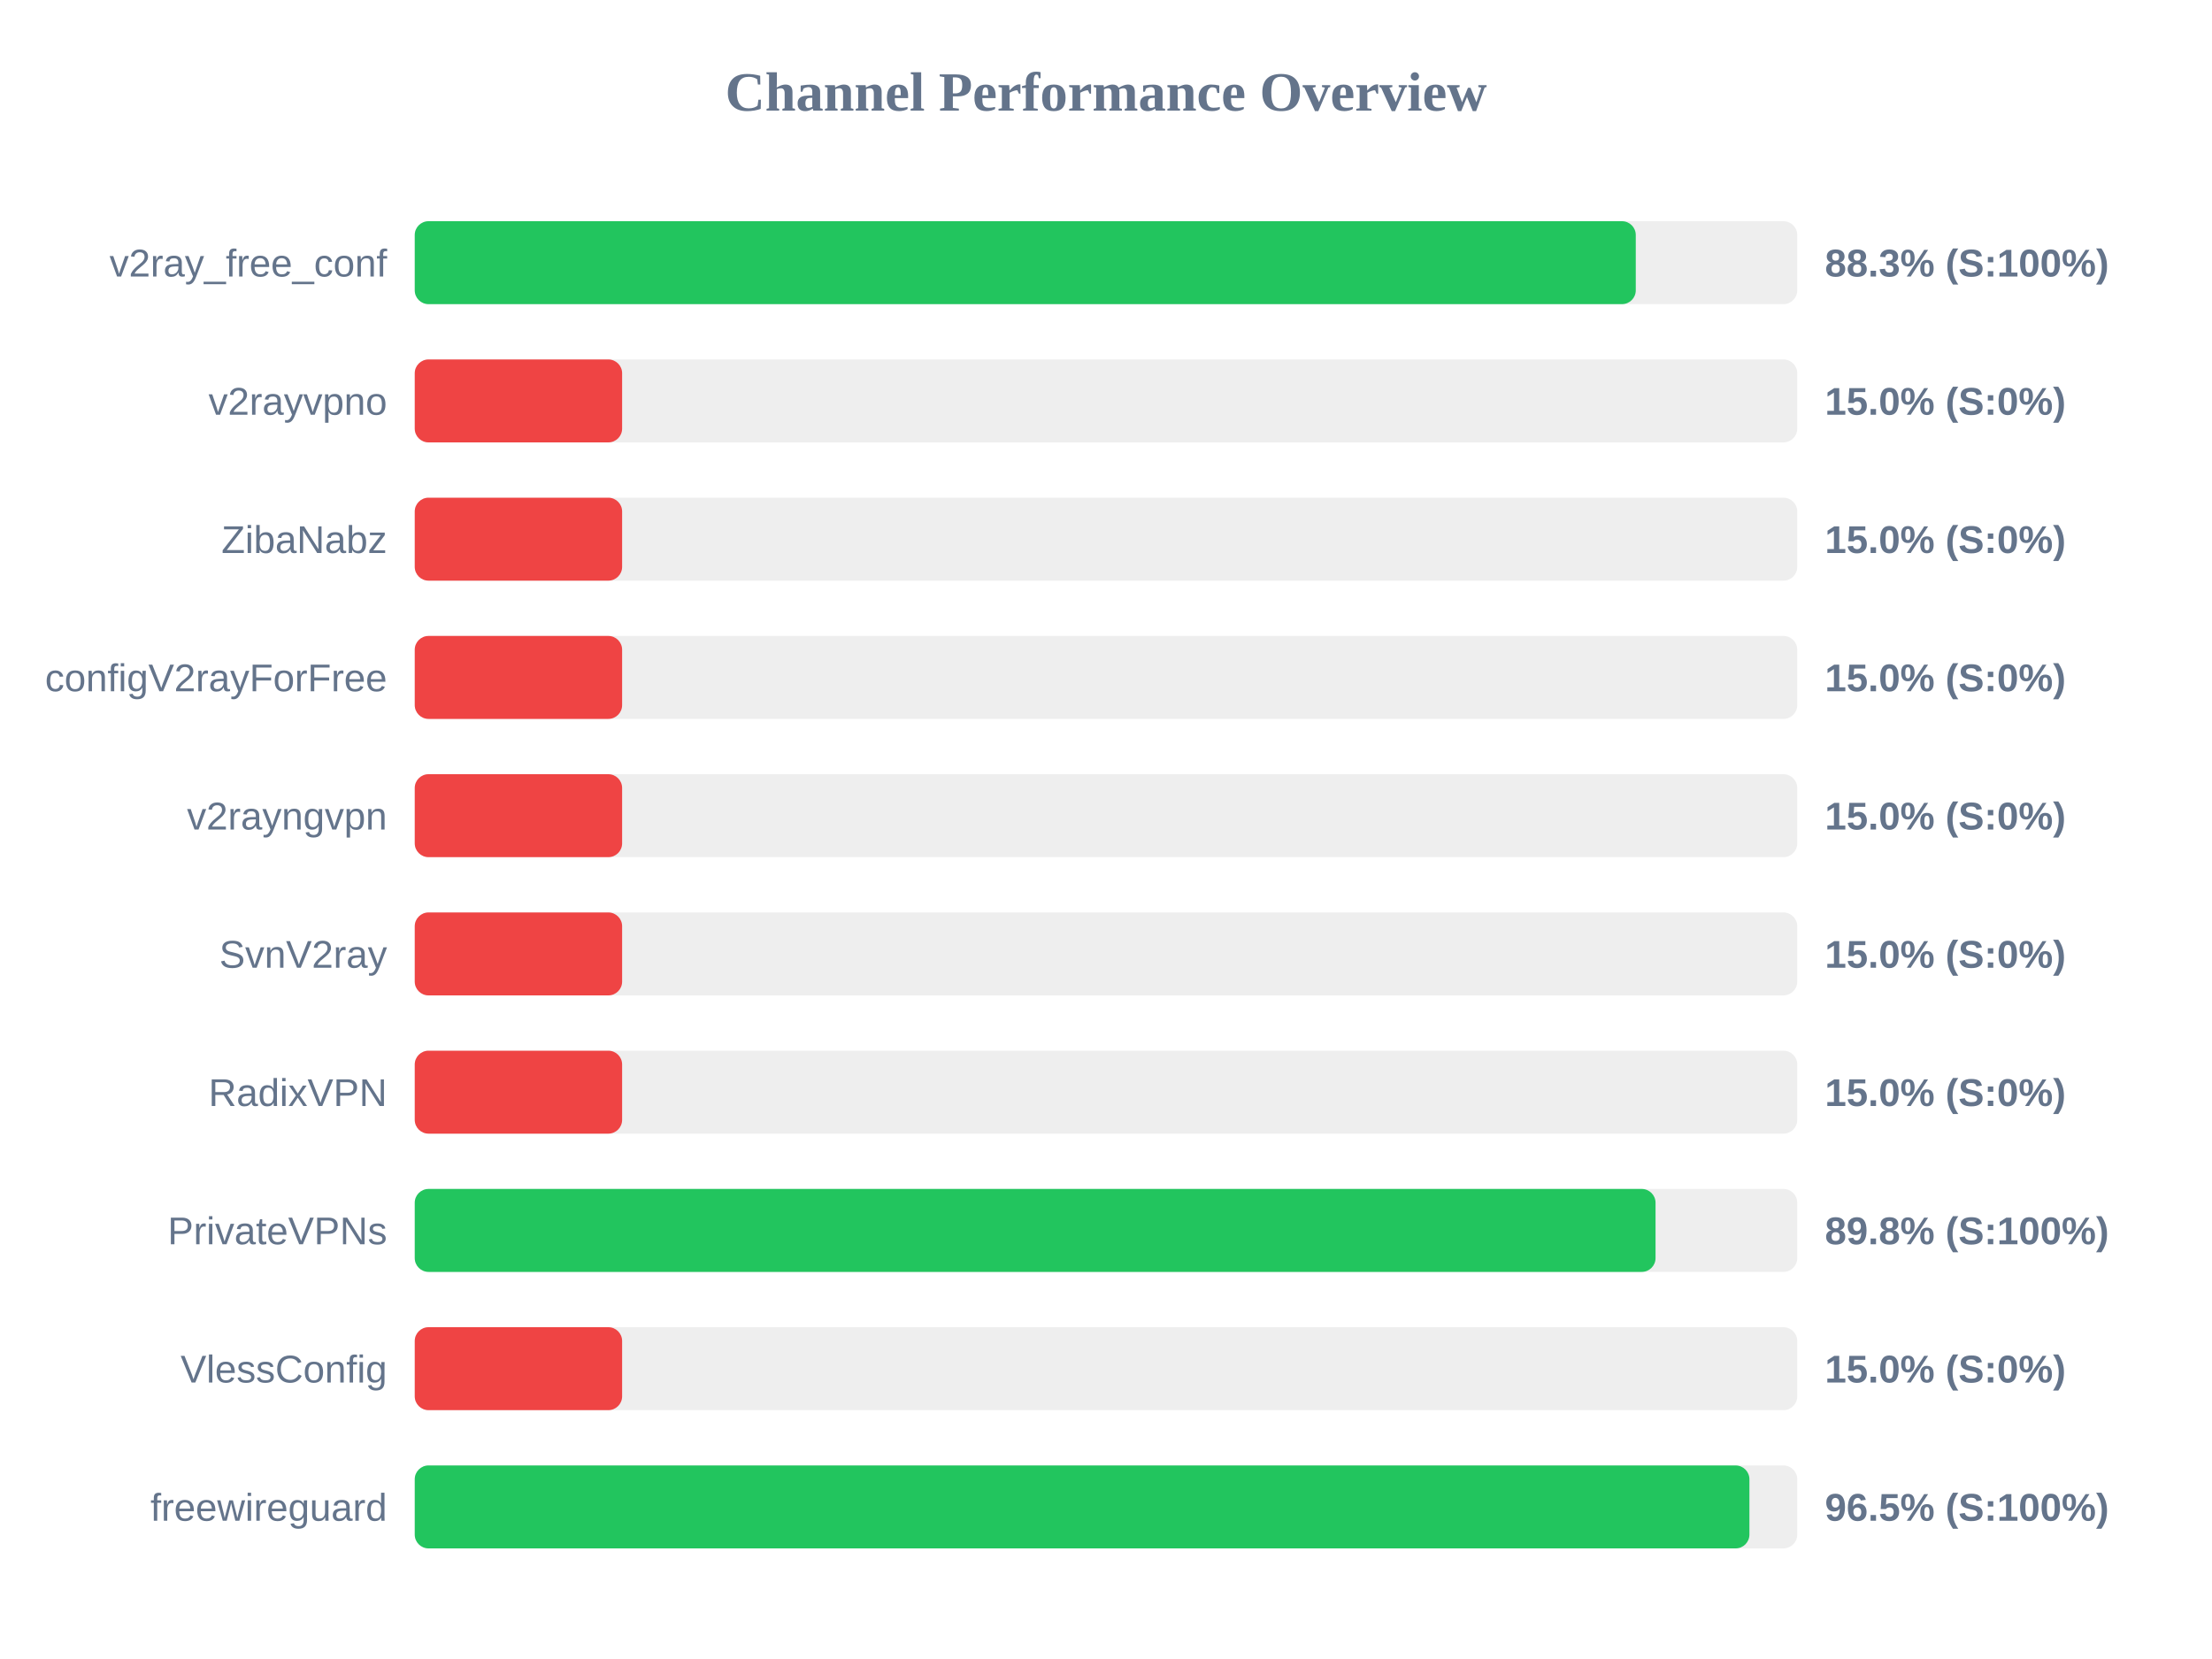
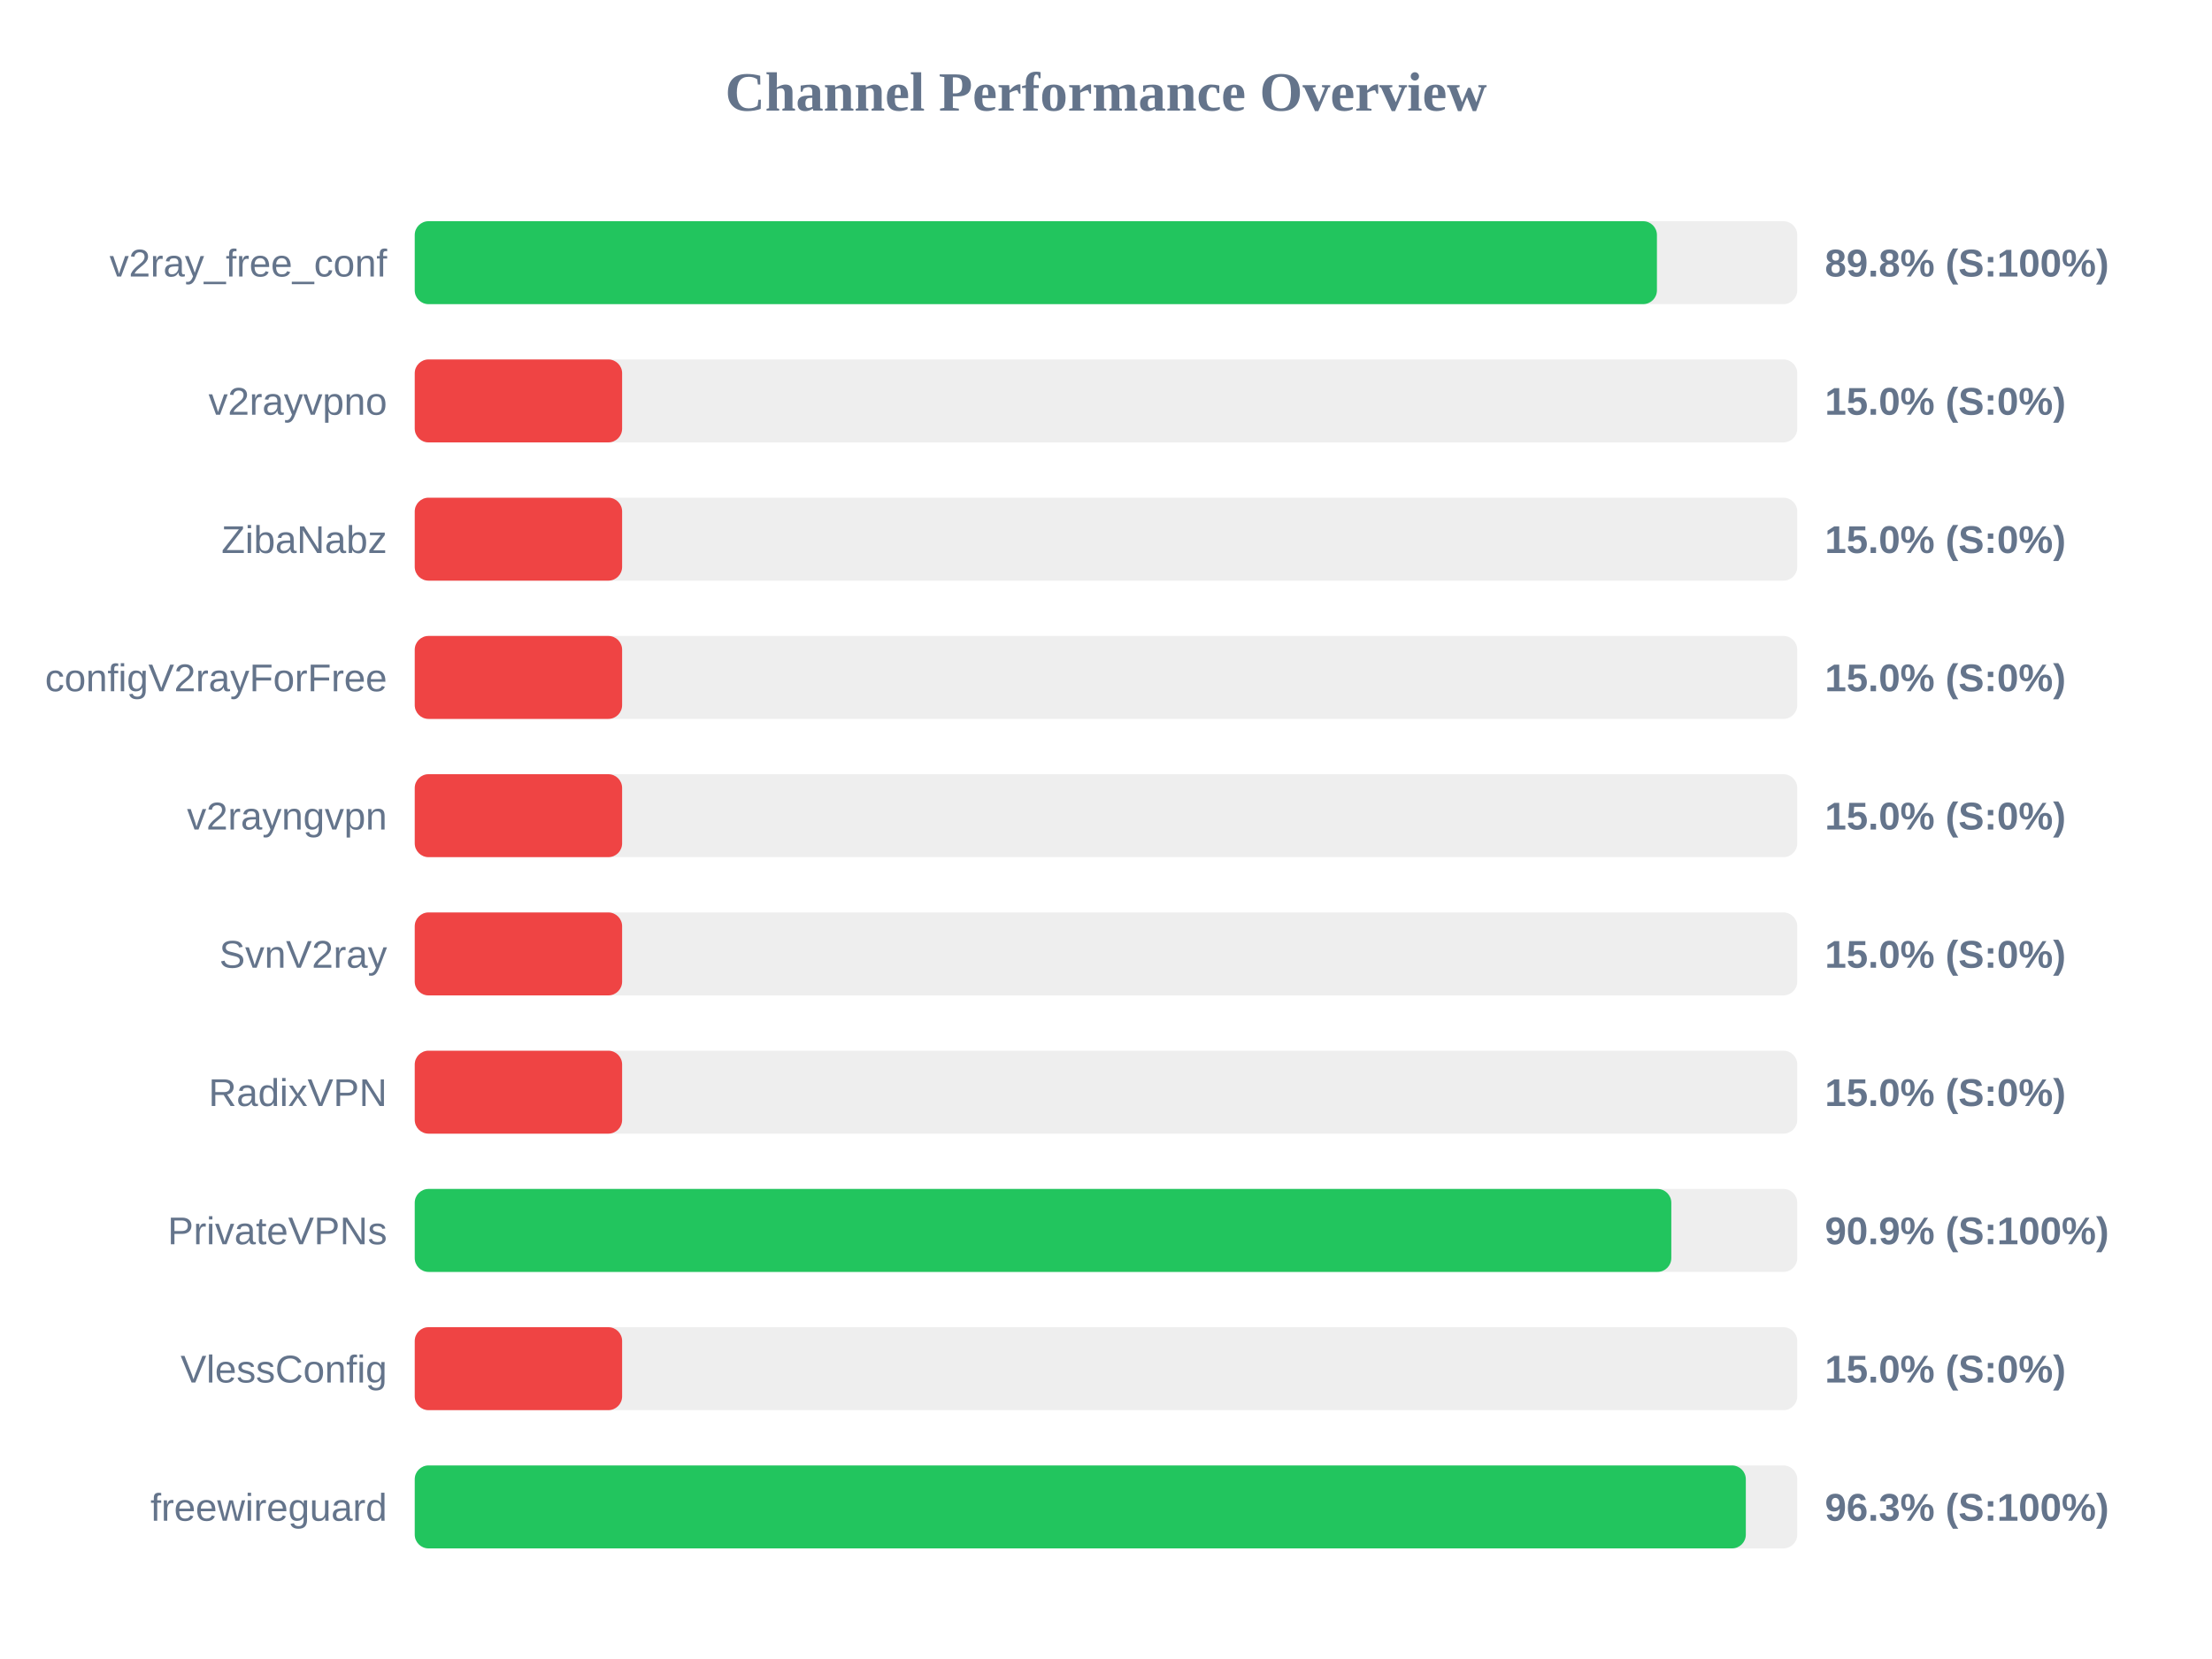
<svg xmlns="http://www.w3.org/2000/svg" width="800" height="600" version="1.1">
  <style>
        .row { font: 14px Arial; fill: #64748b; }
        .score { font: bold 14px Arial; fill: #64748b; }
    </style>
  <text x="400" y="40" text-anchor="middle" font-size="20px" font-weight="bold" fill="#64748b">Channel Performance Overview</text>
  <rect x="150" y="80" width="500" height="30" fill="#eee" rx="5" />
-   <rect x="150" y="80" width="441.6" height="30" fill="#22c55e" rx="5" />
+   <rect x="150" y="80" width="449.25" height="30" fill="#22c55e" rx="5" />
  <text x="140" y="100" text-anchor="end" class="row">v2ray_free_conf</text>
-   <text x="660" y="100" text-anchor="start" class="score">88.3% (S:100%)</text>
+   <text x="660" y="100" text-anchor="start" class="score">89.8% (S:100%)</text>
  <rect x="150" y="130" width="500" height="30" fill="#eee" rx="5" />
  <rect x="150" y="130" width="75.0" height="30" fill="#ef4444" rx="5" />
  <text x="140" y="150" text-anchor="end" class="row">v2rayvpno</text>
  <text x="660" y="150" text-anchor="start" class="score">15.0% (S:0%)</text>
  <rect x="150" y="180" width="500" height="30" fill="#eee" rx="5" />
  <rect x="150" y="180" width="75.0" height="30" fill="#ef4444" rx="5" />
  <text x="140" y="200" text-anchor="end" class="row">ZibaNabz</text>
  <text x="660" y="200" text-anchor="start" class="score">15.0% (S:0%)</text>
  <rect x="150" y="230" width="500" height="30" fill="#eee" rx="5" />
  <rect x="150" y="230" width="75.0" height="30" fill="#ef4444" rx="5" />
  <text x="140" y="250" text-anchor="end" class="row">configV2rayForFree</text>
  <text x="660" y="250" text-anchor="start" class="score">15.0% (S:0%)</text>
  <rect x="150" y="280" width="500" height="30" fill="#eee" rx="5" />
  <rect x="150" y="280" width="75.0" height="30" fill="#ef4444" rx="5" />
  <text x="140" y="300" text-anchor="end" class="row">v2rayngvpn</text>
  <text x="660" y="300" text-anchor="start" class="score">15.0% (S:0%)</text>
  <rect x="150" y="330" width="500" height="30" fill="#eee" rx="5" />
  <rect x="150" y="330" width="75.0" height="30" fill="#ef4444" rx="5" />
  <text x="140" y="350" text-anchor="end" class="row">SvnV2ray</text>
  <text x="660" y="350" text-anchor="start" class="score">15.0% (S:0%)</text>
  <rect x="150" y="380" width="500" height="30" fill="#eee" rx="5" />
  <rect x="150" y="380" width="75.0" height="30" fill="#ef4444" rx="5" />
  <text x="140" y="400" text-anchor="end" class="row">RadixVPN</text>
  <text x="660" y="400" text-anchor="start" class="score">15.0% (S:0%)</text>
  <rect x="150" y="430" width="500" height="30" fill="#eee" rx="5" />
-   <rect x="150" y="430" width="448.75" height="30" fill="#22c55e" rx="5" />
+   <rect x="150" y="430" width="454.45" height="30" fill="#22c55e" rx="5" />
  <text x="140" y="450" text-anchor="end" class="row">PrivateVPNs</text>
-   <text x="660" y="450" text-anchor="start" class="score">89.8% (S:100%)</text>
+   <text x="660" y="450" text-anchor="start" class="score">90.9% (S:100%)</text>
  <rect x="150" y="480" width="500" height="30" fill="#eee" rx="5" />
  <rect x="150" y="480" width="75.0" height="30" fill="#ef4444" rx="5" />
  <text x="140" y="500" text-anchor="end" class="row">VlessConfig</text>
  <text x="660" y="500" text-anchor="start" class="score">15.0% (S:0%)</text>
  <rect x="150" y="530" width="500" height="30" fill="#eee" rx="5" />
-   <rect x="150" y="530" width="482.7" height="30" fill="#22c55e" rx="5" />
+   <rect x="150" y="530" width="481.4" height="30" fill="#22c55e" rx="5" />
  <text x="140" y="550" text-anchor="end" class="row">freewireguard</text>
-   <text x="660" y="550" text-anchor="start" class="score">96.5% (S:100%)</text>
+   <text x="660" y="550" text-anchor="start" class="score">96.3% (S:100%)</text>
</svg>
